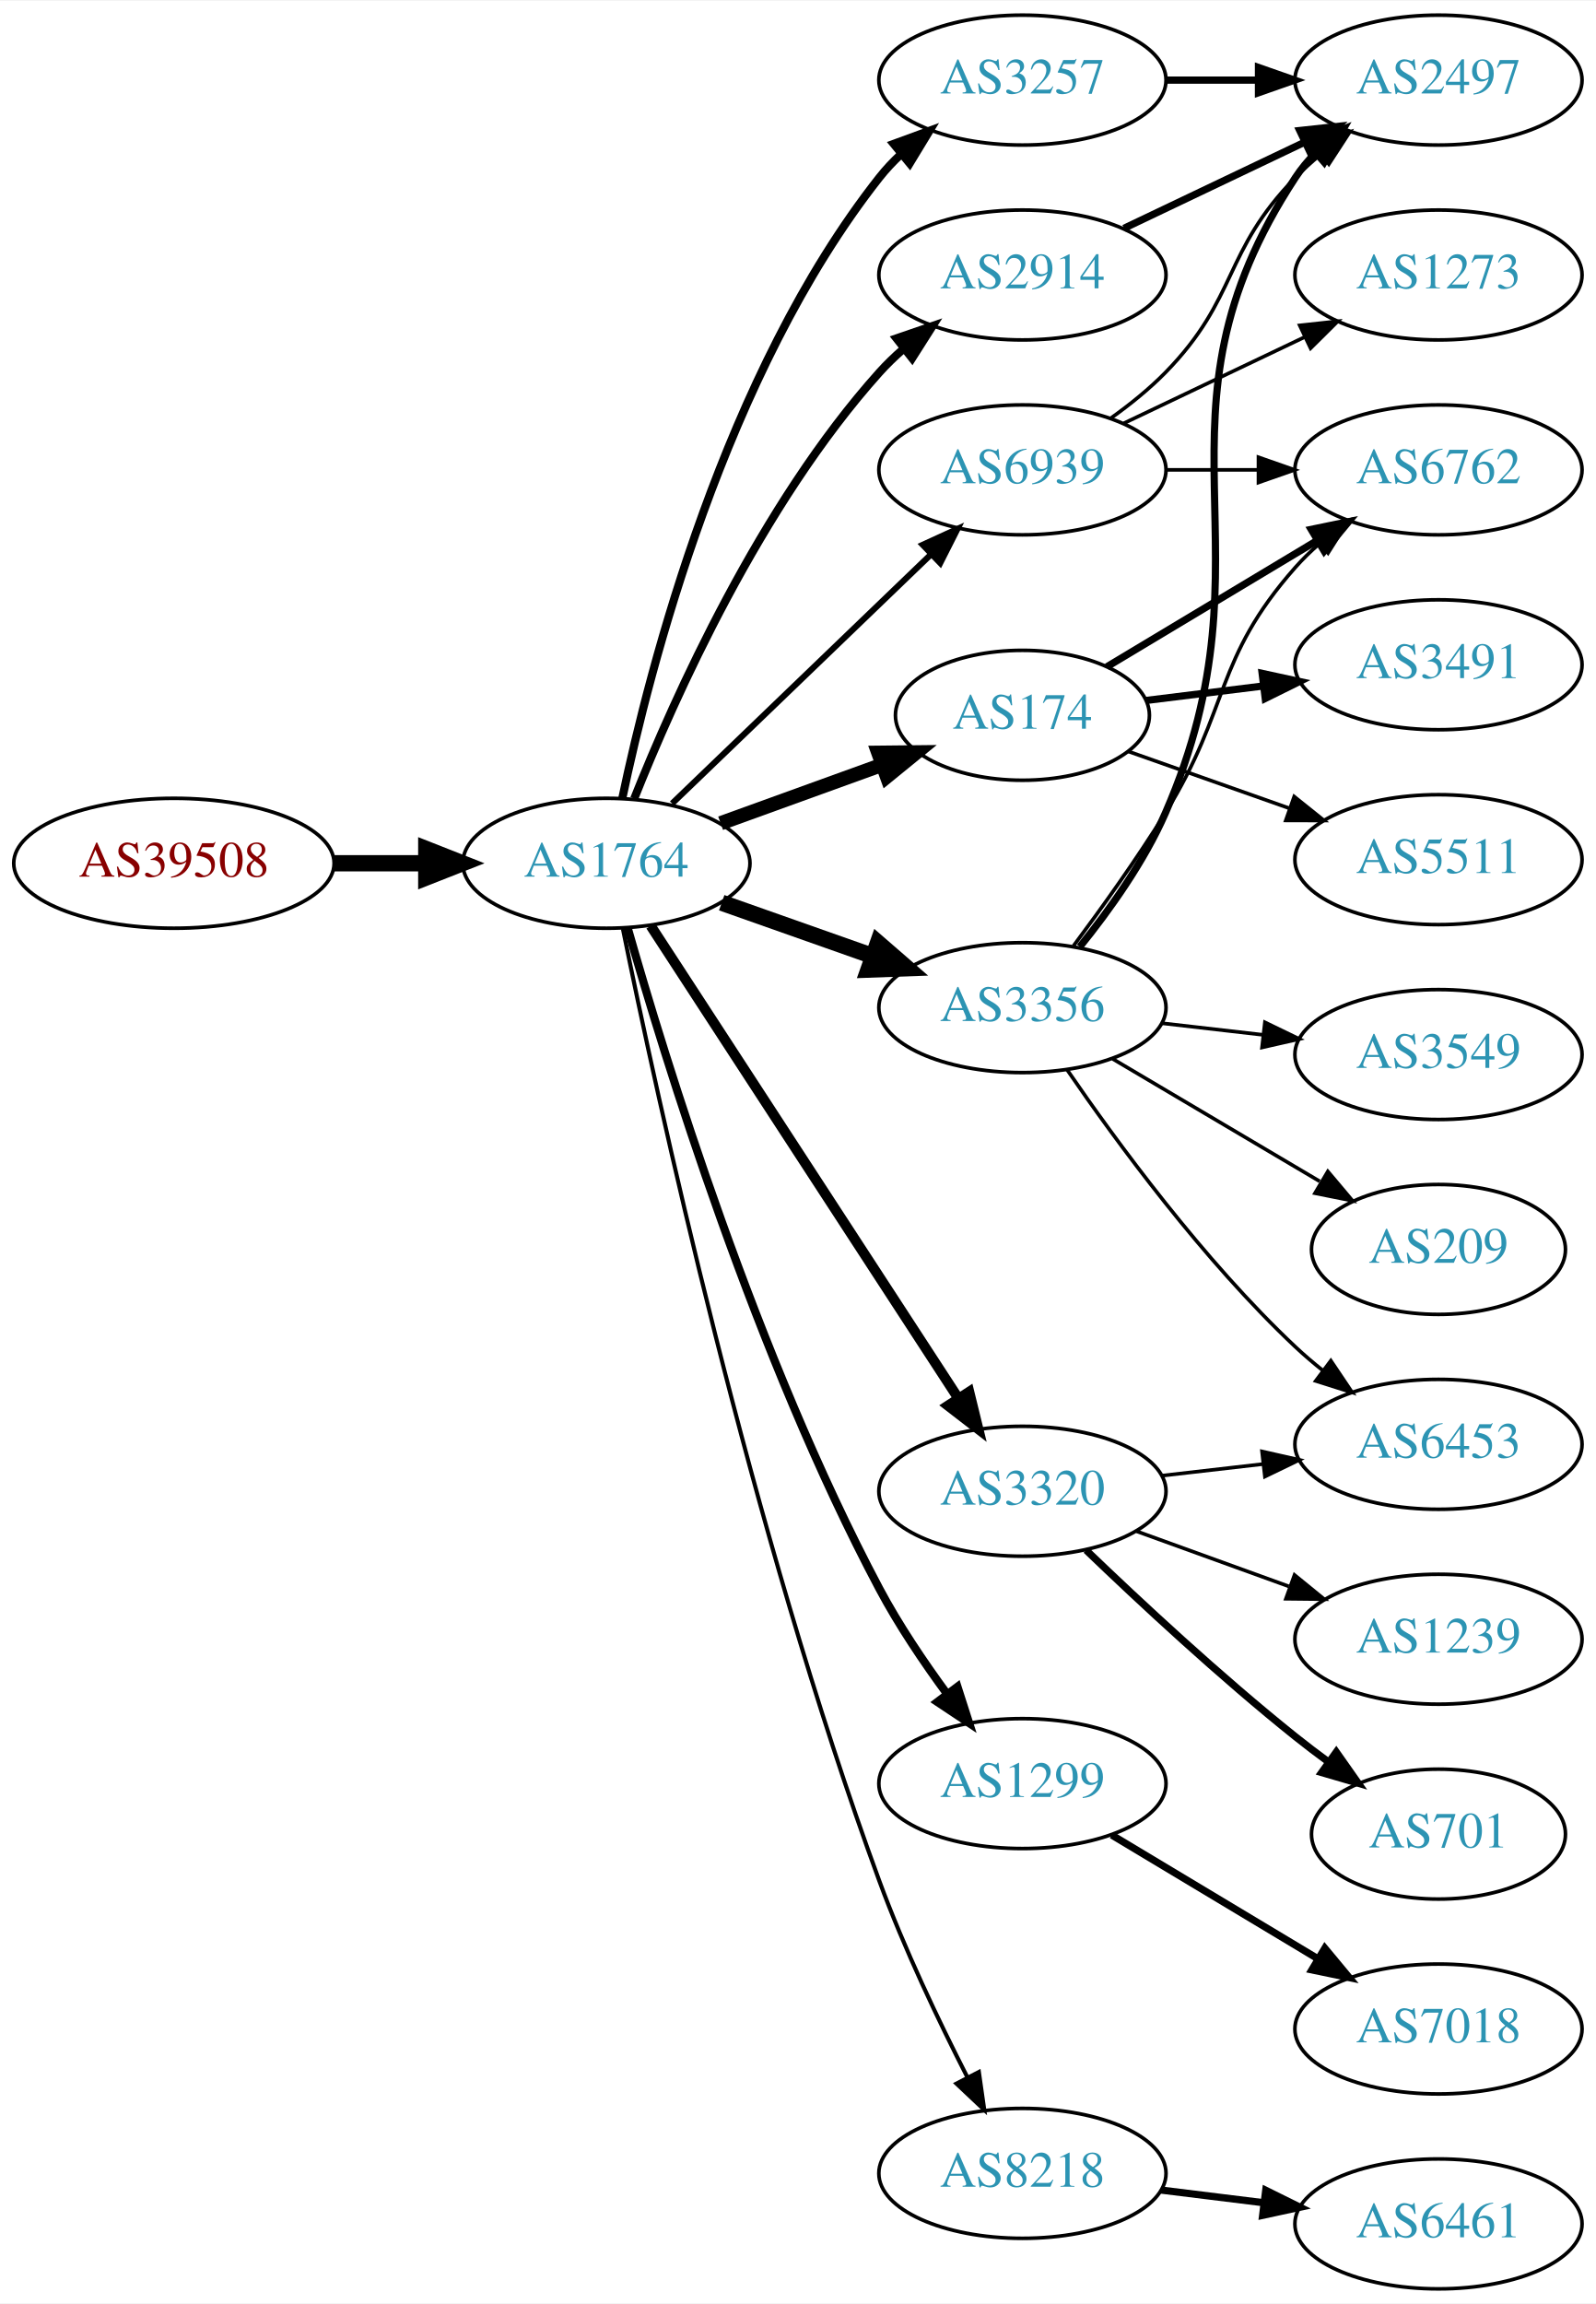
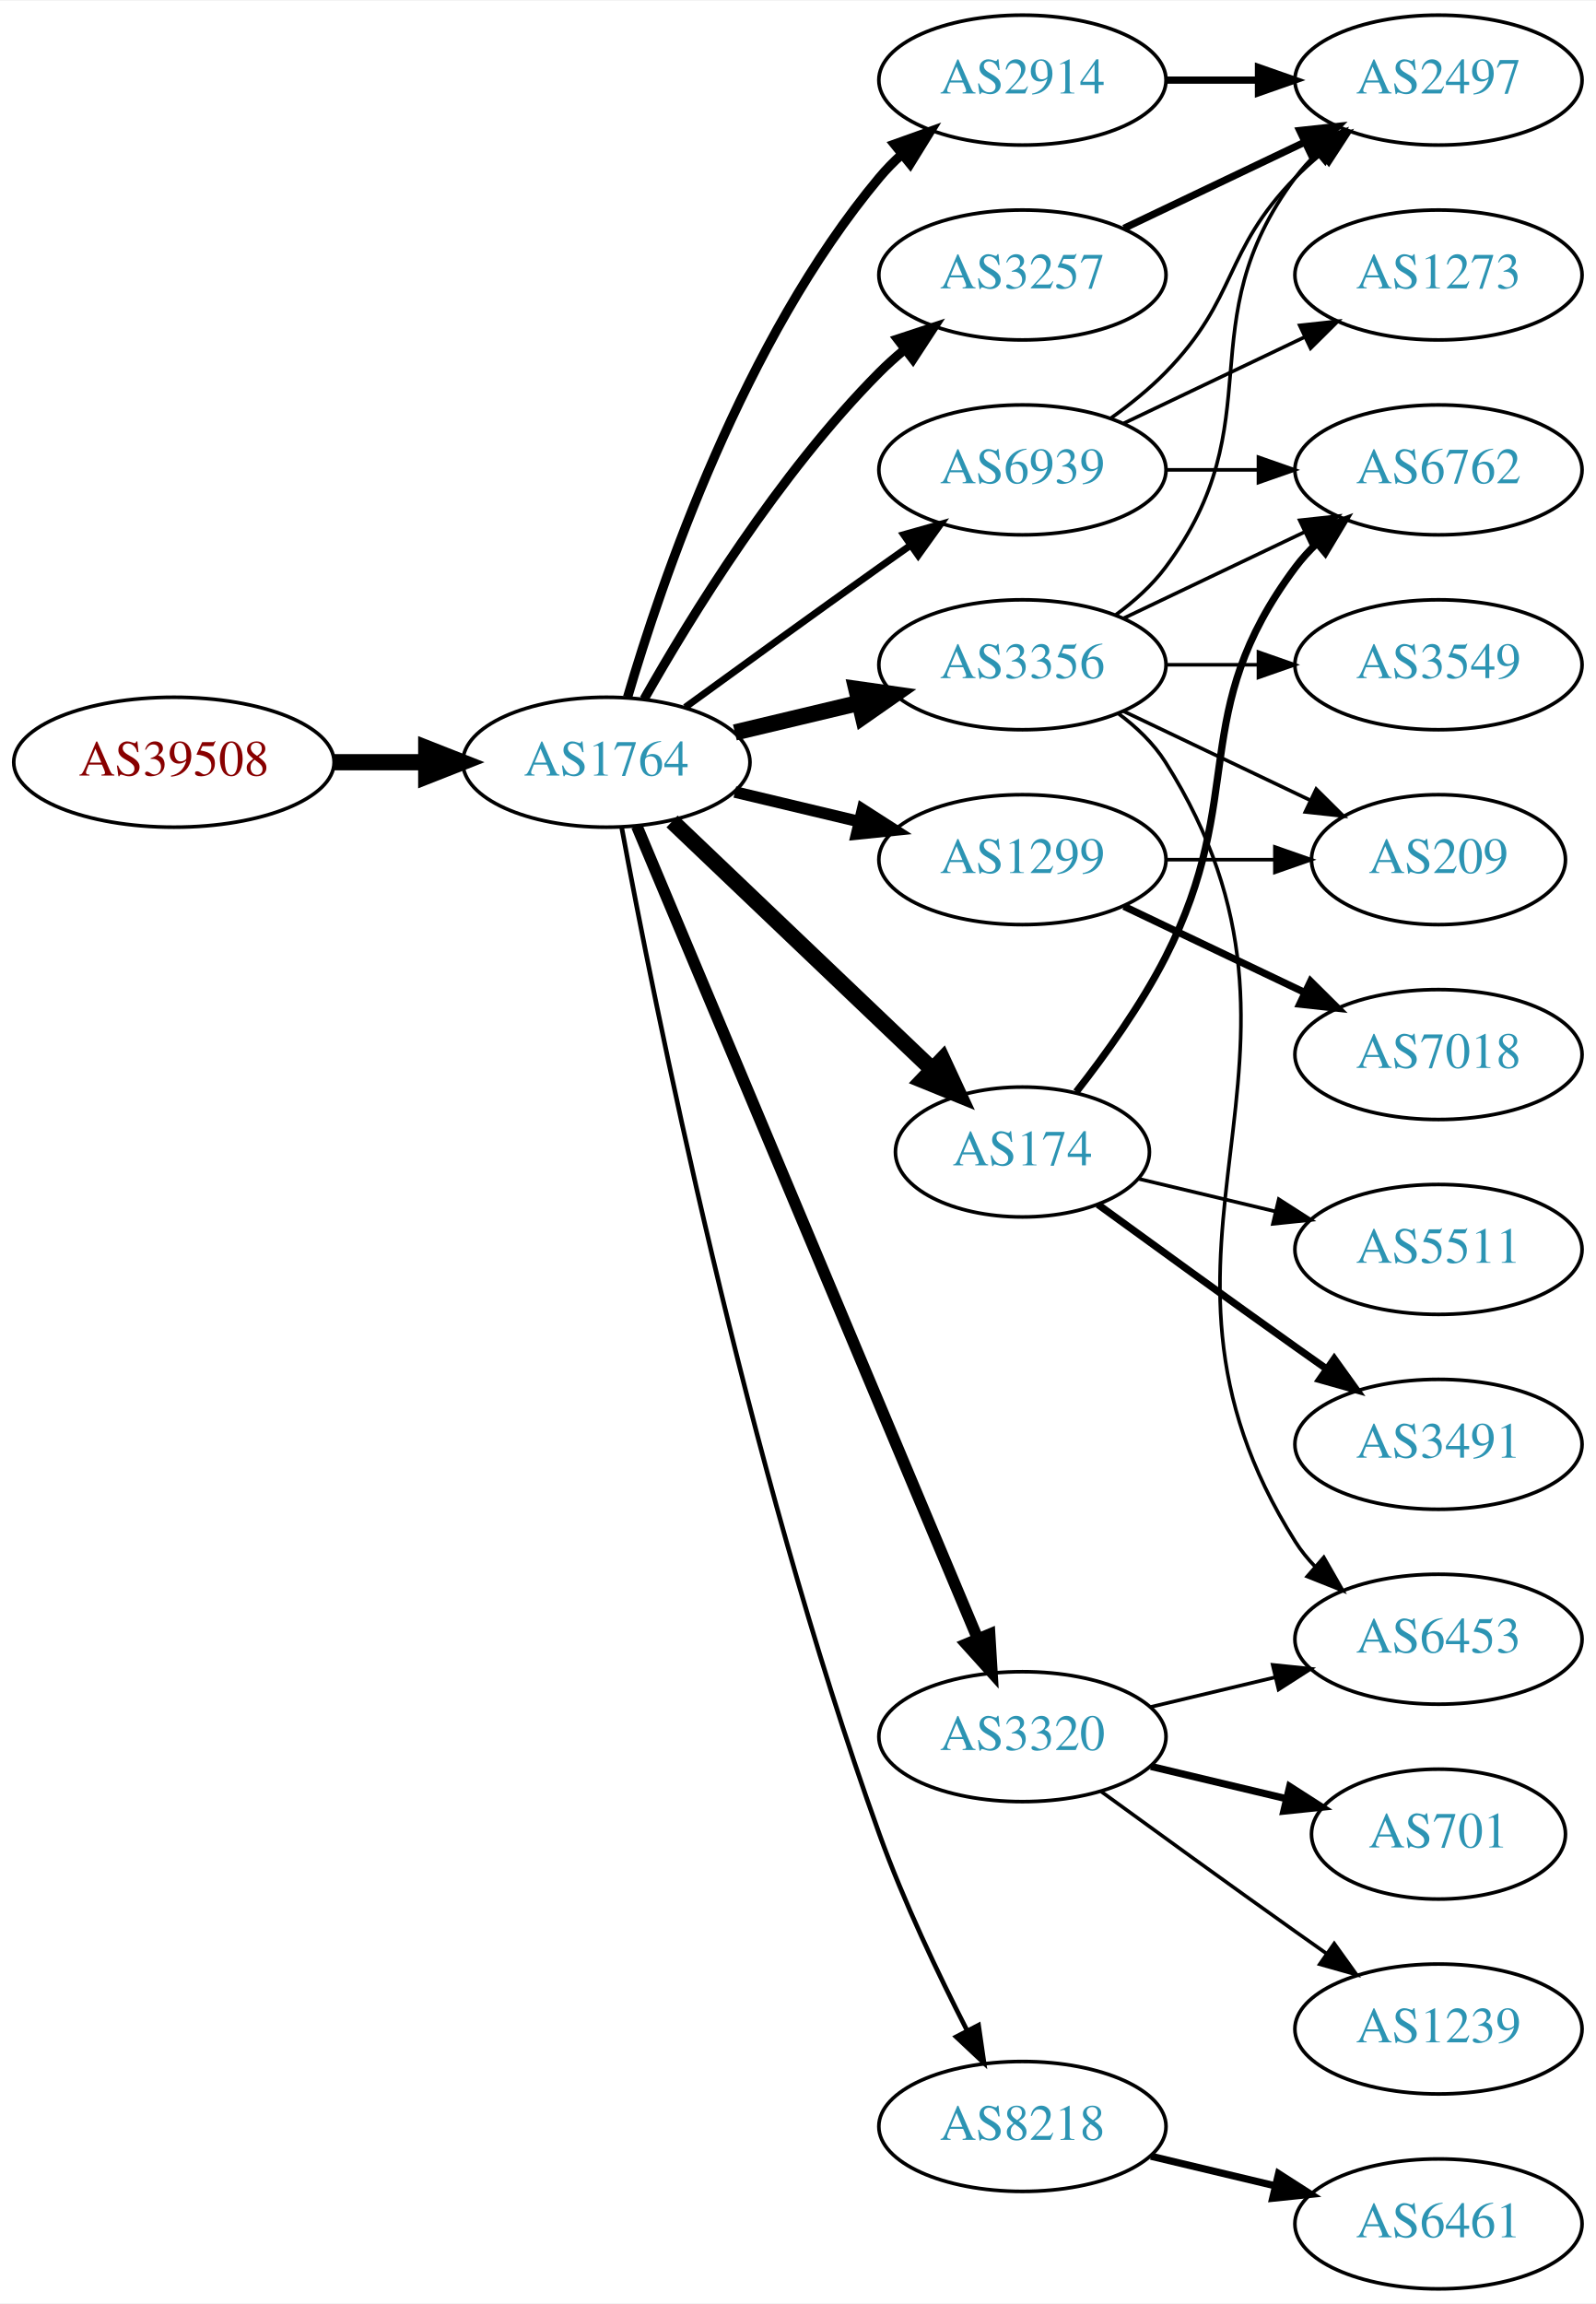
<svg xmlns="http://www.w3.org/2000/svg" xmlns:xlink="http://www.w3.org/1999/xlink" width="442pt" height="638pt" viewBox="0.00 0.00 442.27 638.00">
  <g id="graph0" class="graph" transform="scale(1 1) rotate(0) translate(4 634)">
    <polygon fill="white" stroke="none" points="-4,4 -4,-634 438.271,-634 438.271,4 -4,4" />
    <g id="node1" class="node">
      <g id="a_node1">
        <a xlink:href="/asn/39508" xlink:title="AS39508 ~ AXIANS ICT Austria GmbH [AT]">
-           <ellipse fill="#ffffff" stroke="black" cx="44.196" cy="-395" rx="44.393" ry="18" />
-           <text text-anchor="middle" x="44.196" y="-391.3" font-family="Times,serif" font-size="14.00" fill="#880000">AS39508</text>
+           <ellipse fill="#ffffff" stroke="black" cx="44.196" cy="-423" rx="44.393" ry="18" />
+           <text text-anchor="middle" x="44.196" y="-419.3" font-family="Times,serif" font-size="14.00" fill="#880000">AS39508</text>
        </a>
      </g>
    </g>
    <g id="node2" class="node">
      <g id="a_node2">
        <a xlink:href="/asn/1764" xlink:title="AS1764 ~ NEXTLAYER-AS [AT]">
-           <ellipse fill="#ffffff" stroke="black" cx="164.039" cy="-395" rx="39.794" ry="18" />
-           <text text-anchor="middle" x="164.039" y="-391.3" font-family="Times,serif" font-size="14.00" fill="#2c94b3">AS1764</text>
+           <ellipse fill="#ffffff" stroke="black" cx="164.039" cy="-423" rx="39.794" ry="18" />
+           <text text-anchor="middle" x="164.039" y="-419.3" font-family="Times,serif" font-size="14.00" fill="#2c94b3">AS1764</text>
        </a>
      </g>
    </g>
    <g id="edge1" class="edge">
-       <path fill="none" stroke="black" stroke-width="4.5" d="M88.407,-395C96.72,-395 105.482,-395 113.965,-395" />
-       <polygon fill="black" stroke="black" stroke-width="4.5" points="114.123,-398.938 124.123,-395 114.123,-391.063 114.123,-398.938" />
+       <path fill="none" stroke="black" stroke-width="4.5" d="M88.407,-423C96.72,-423 105.482,-423 113.965,-423" />
+       <polygon fill="black" stroke="black" stroke-width="4.5" points="114.123,-426.938 124.123,-423 114.123,-419.063 114.123,-426.938" />
    </g>
    <g id="node3" class="node">
      <g id="a_node3">
-         <a xlink:href="/asn/3257" xlink:title="AS3257 ~ GTT [DE]">
+         <a xlink:href="/asn/2914" xlink:title="AS2914 ~ NTT America, Inc. [US]">
          <ellipse fill="#ffffff" stroke="black" cx="279.332" cy="-612" rx="39.794" ry="18" />
-           <text text-anchor="middle" x="279.332" y="-608.3" font-family="Times,serif" font-size="14.00" fill="#2c94b3">AS3257</text>
+           <text text-anchor="middle" x="279.332" y="-608.3" font-family="Times,serif" font-size="14.00" fill="#2c94b3">AS2914</text>
        </a>
      </g>
    </g>
    <g id="edge2" class="edge">
-       <path fill="none" stroke="black" stroke-width="2.25" d="M168.445,-412.978C175.982,-448.896 196.896,-530.731 239.685,-585 241.49,-587.29 243.542,-589.465 245.736,-591.513" />
-       <polygon fill="black" stroke="black" stroke-width="2.25" points="243.645,-594.326 253.593,-597.971 248.09,-588.918 243.645,-594.326" />
+       <path fill="none" stroke="black" stroke-width="2.571" d="M169.913,-441.002C179.227,-472.844 202.043,-539.981 239.685,-585 241.555,-587.237 243.654,-589.374 245.88,-591.396" />
+       <polygon fill="black" stroke="black" stroke-width="2.571" points="243.823,-594.234 253.799,-597.804 248.227,-588.793 243.823,-594.234" />
    </g>
    <g id="node4" class="node">
      <g id="a_node4">
-         <a xlink:href="/asn/174" xlink:title="AS174 ~ Cogent Communications [US]">
-           <ellipse fill="#ffffff" stroke="black" cx="279.332" cy="-436" rx="35.194" ry="18" />
-           <text text-anchor="middle" x="279.332" y="-432.3" font-family="Times,serif" font-size="14.00" fill="#2c94b3">AS174</text>
+         <a xlink:href="/asn/3356" xlink:title="AS3356 ~ Level 3 Parent, LLC [US]">
+           <ellipse fill="#ffffff" stroke="black" cx="279.332" cy="-450" rx="39.794" ry="18" />
+           <text text-anchor="middle" x="279.332" y="-446.3" font-family="Times,serif" font-size="14.00" fill="#2c94b3">AS3356</text>
        </a>
      </g>
    </g>
    <g id="edge3" class="edge">
-       <path fill="none" stroke="black" stroke-width="3.938" d="M195.697,-406.095C209.434,-411.067 225.775,-416.98 240.284,-422.231" />
-       <polygon fill="black" stroke="black" stroke-width="3.938" points="239.387,-425.628 249.982,-425.74 241.77,-419.046 239.387,-425.628" />
+       <path fill="none" stroke="black" stroke-width="4.5" d="M199.646,-431.248C210.517,-433.838 222.671,-436.735 234.114,-439.462" />
+       <polygon fill="black" stroke="black" stroke-width="4.5" points="233.296,-443.315 243.936,-441.803 235.122,-435.654 233.296,-443.315" />
    </g>
    <g id="node5" class="node">
      <g id="a_node5">
-         <a xlink:href="/asn/2914" xlink:title="AS2914 ~ NTT America, Inc. [US]">
-           <ellipse fill="#ffffff" stroke="black" cx="279.332" cy="-558" rx="39.794" ry="18" />
-           <text text-anchor="middle" x="279.332" y="-554.3" font-family="Times,serif" font-size="14.00" fill="#2c94b3">AS2914</text>
+         <a xlink:href="/asn/1299" xlink:title="AS1299 ~ Telia Carrier [EU]">
+           <ellipse fill="#ffffff" stroke="black" cx="279.332" cy="-396" rx="39.794" ry="18" />
+           <text text-anchor="middle" x="279.332" y="-392.3" font-family="Times,serif" font-size="14.00" fill="#2c94b3">AS1299</text>
        </a>
      </g>
    </g>
    <g id="edge4" class="edge">
-       <path fill="none" stroke="black" stroke-width="2.25" d="M171.755,-412.921C182.764,-440.585 206.762,-494.32 239.685,-531 241.684,-533.227 243.9,-535.369 246.231,-537.404" />
-       <polygon fill="black" stroke="black" stroke-width="2.25" points="244.428,-540.439 254.447,-543.883 248.762,-534.942 244.428,-540.439" />
+       <path fill="none" stroke="black" stroke-width="3.214" d="M199.646,-414.752C210.517,-412.162 222.671,-409.265 234.114,-406.538" />
+       <polygon fill="black" stroke="black" stroke-width="3.214" points="235.02,-409.92 243.936,-404.197 233.397,-403.111 235.02,-409.92" />
    </g>
    <g id="node6" class="node">
      <g id="a_node6">
-         <a xlink:href="/asn/3356" xlink:title="AS3356 ~ Level 3 Parent, LLC [US]">
-           <ellipse fill="#ffffff" stroke="black" cx="279.332" cy="-355" rx="39.794" ry="18" />
-           <text text-anchor="middle" x="279.332" y="-351.3" font-family="Times,serif" font-size="14.00" fill="#2c94b3">AS3356</text>
+         <a xlink:href="/asn/174" xlink:title="AS174 ~ Cogent Communications [US]">
+           <ellipse fill="#ffffff" stroke="black" cx="279.332" cy="-315" rx="35.194" ry="18" />
+           <text text-anchor="middle" x="279.332" y="-311.3" font-family="Times,serif" font-size="14.00" fill="#2c94b3">AS174</text>
        </a>
      </g>
    </g>
    <g id="edge5" class="edge">
-       <path fill="none" stroke="black" stroke-width="4.5" d="M195.996,-384.07C208.86,-379.528 223.966,-374.195 237.702,-369.345" />
-       <polygon fill="black" stroke="black" stroke-width="4.5" points="239.293,-372.959 247.411,-365.917 236.671,-365.533 239.293,-372.959" />
+       <path fill="none" stroke="black" stroke-width="4.5" d="M182.245,-406.597C201.431,-388.308 232.599,-358.596 254.212,-337.993" />
+       <polygon fill="black" stroke="black" stroke-width="4.5" points="257.181,-340.602 261.702,-330.852 251.747,-334.902 257.181,-340.602" />
    </g>
    <g id="node7" class="node">
      <g id="a_node7">
-         <a xlink:href="/asn/1299" xlink:title="AS1299 ~ Telia Carrier [EU]">
-           <ellipse fill="#ffffff" stroke="black" cx="279.332" cy="-140" rx="39.794" ry="18" />
-           <text text-anchor="middle" x="279.332" y="-136.3" font-family="Times,serif" font-size="14.00" fill="#2c94b3">AS1299</text>
+         <a xlink:href="/asn/3320" xlink:title="AS3320 ~ DTAG [DE]">
+           <ellipse fill="#ffffff" stroke="black" cx="279.332" cy="-153" rx="39.794" ry="18" />
+           <text text-anchor="middle" x="279.332" y="-149.3" font-family="Times,serif" font-size="14.00" fill="#2c94b3">AS3320</text>
        </a>
      </g>
    </g>
    <g id="edge6" class="edge">
-       <path fill="none" stroke="black" stroke-width="2.25" d="M169.932,-377.12C180.143,-341.172 205.627,-258.102 239.685,-194 245.014,-183.97 251.965,-173.663 258.5,-164.777" />
-       <polygon fill="black" stroke="black" stroke-width="2.25" points="261.331,-166.836 264.572,-156.749 255.748,-162.613 261.331,-166.836" />
+       <path fill="none" stroke="black" stroke-width="3.214" d="M172.472,-405.285C191.797,-359.229 243.72,-235.486 266.893,-180.261" />
+       <polygon fill="black" stroke="black" stroke-width="3.214" points="270.229,-181.356 270.871,-170.781 263.774,-178.648 270.229,-181.356" />
    </g>
    <g id="node8" class="node">
      <g id="a_node8">
-         <a xlink:href="/asn/3320" xlink:title="AS3320 ~ DTAG [DE]">
-           <ellipse fill="#ffffff" stroke="black" cx="279.332" cy="-221" rx="39.794" ry="18" />
-           <text text-anchor="middle" x="279.332" y="-217.3" font-family="Times,serif" font-size="14.00" fill="#2c94b3">AS3320</text>
+         <a xlink:href="/asn/3257" xlink:title="AS3257 ~ GTT [DE]">
+           <ellipse fill="#ffffff" stroke="black" cx="279.332" cy="-558" rx="39.794" ry="18" />
+           <text text-anchor="middle" x="279.332" y="-554.3" font-family="Times,serif" font-size="14.00" fill="#2c94b3">AS3257</text>
        </a>
      </g>
    </g>
    <g id="edge7" class="edge">
-       <path fill="none" stroke="black" stroke-width="2.812" d="M176.316,-377.68C196.335,-346.933 238.172,-282.678 261.573,-246.739" />
-       <polygon fill="black" stroke="black" stroke-width="2.812" points="264.577,-248.54 267.1,-238.25 258.711,-244.72 264.577,-248.54" />
+       <path fill="none" stroke="black" stroke-width="2.571" d="M174.498,-440.49C187.28,-463.096 211.712,-502.886 239.685,-531 241.796,-533.121 244.092,-535.188 246.477,-537.171" />
+       <polygon fill="black" stroke="black" stroke-width="2.571" points="244.73,-540.242 254.793,-543.556 248.993,-534.69 244.73,-540.242" />
    </g>
    <g id="node9" class="node">
      <g id="a_node9">
        <a xlink:href="/asn/8218" xlink:title="AS8218 ~ legacy Neotelecoms [FR]">
-           <ellipse fill="#ffffff" stroke="black" cx="279.332" cy="-32" rx="39.794" ry="18" />
-           <text text-anchor="middle" x="279.332" y="-28.3" font-family="Times,serif" font-size="14.00" fill="#2c94b3">AS8218</text>
+           <ellipse fill="#ffffff" stroke="black" cx="279.332" cy="-45" rx="39.794" ry="18" />
+           <text text-anchor="middle" x="279.332" y="-41.3" font-family="Times,serif" font-size="14.00" fill="#2c94b3">AS8218</text>
        </a>
      </g>
    </g>
    <g id="edge8" class="edge">
-       <path fill="none" stroke="black" stroke-width="1.125" d="M168.618,-376.825C177.814,-331.471 204.067,-209.981 239.685,-113 246.536,-94.347 256.152,-74.177 264.078,-58.63" />
-       <polygon fill="black" stroke="black" stroke-width="1.125" points="267.262,-60.092 268.755,-49.603 261.047,-56.872 267.262,-60.092" />
+       <path fill="none" stroke="black" stroke-width="1.286" d="M168.285,-404.888C176.978,-357.936 202.663,-228.792 239.685,-126 246.419,-107.305 256.034,-87.134 263.989,-71.598" />
+       <polygon fill="black" stroke="black" stroke-width="1.286" points="267.172,-73.064 268.687,-62.578 260.964,-69.831 267.172,-73.064" />
    </g>
    <g id="node10" class="node">
      <g id="a_node10">
        <a xlink:href="/asn/6939" xlink:title="AS6939 ~ Hurricane Electric LLC [US]">
          <ellipse fill="#ffffff" stroke="black" cx="279.332" cy="-504" rx="39.794" ry="18" />
          <text text-anchor="middle" x="279.332" y="-500.3" font-family="Times,serif" font-size="14.00" fill="#2c94b3">AS6939</text>
        </a>
      </g>
    </g>
    <g id="edge9" class="edge">
-       <path fill="none" stroke="black" stroke-width="1.688" d="M182.245,-411.555C201.404,-429.988 232.512,-459.917 254.122,-480.708" />
-       <polygon fill="black" stroke="black" stroke-width="1.688" points="251.701,-483.236 261.334,-487.647 256.554,-478.191 251.701,-483.236" />
-     </g>
-     <g id="node11" class="node">
-       <g id="a_node11">
+       <path fill="none" stroke="black" stroke-width="1.929" d="M185.887,-438.222C200.821,-449.091 221.435,-464.025 239.685,-477 242.506,-479.005 245.449,-481.085 248.397,-483.159" />
+       <polygon fill="black" stroke="black" stroke-width="1.929" points="246.424,-486.05 256.621,-488.926 250.443,-480.319 246.424,-486.05" />
+     </g>
+     <g id="node15" class="node">
+       <g id="a_node15">
        <a xlink:href="/asn/2497" xlink:title="AS2497 ~ Internet Initiative Japan Inc. [JP]">
          <ellipse fill="#ffffff" stroke="black" cx="394.625" cy="-612" rx="39.794" ry="18" />
          <text text-anchor="middle" x="394.625" y="-608.3" font-family="Times,serif" font-size="14.00" fill="#2c94b3">AS2497</text>
        </a>
      </g>
    </g>
-     <g id="edge10" class="edge">
+     <g id="edge18" class="edge">
      <path fill="none" stroke="black" stroke-width="2" d="M319.004,-612C327.207,-612 335.971,-612 344.503,-612" />
      <polygon fill="black" stroke="black" stroke-width="2" points="344.742,-615.5 354.742,-612 344.742,-608.5 344.742,-615.5" />
    </g>
-     <g id="node12" class="node">
-       <g id="a_node12">
-         <a xlink:href="/asn/3491" xlink:title="AS3491 ~ PCCW Global, Inc. [US]">
-           <ellipse fill="#ffffff" stroke="black" cx="394.625" cy="-450" rx="39.794" ry="18" />
-           <text text-anchor="middle" x="394.625" y="-446.3" font-family="Times,serif" font-size="14.00" fill="#2c94b3">AS3491</text>
-         </a>
-       </g>
-     </g>
-     <g id="edge11" class="edge">
-       <path fill="none" stroke="black" stroke-width="2" d="M313.71,-440.125C323.801,-441.372 335.084,-442.766 345.919,-444.105" />
-       <polygon fill="black" stroke="black" stroke-width="2" points="345.762,-447.612 356.116,-445.365 346.621,-440.665 345.762,-447.612" />
-     </g>
    <g id="node13" class="node">
      <g id="a_node13">
+         <a xlink:href="/asn/6453" xlink:title="AS6453 ~ TATA COMMUNICATIONS (AMERICA) INC [US]">
+           <ellipse fill="#ffffff" stroke="black" cx="394.625" cy="-180" rx="39.794" ry="18" />
+           <text text-anchor="middle" x="394.625" y="-176.3" font-family="Times,serif" font-size="14.00" fill="#2c94b3">AS6453</text>
+         </a>
+       </g>
+     </g>
+     <g id="edge16" class="edge">
+       <path fill="none" stroke="black" d="M305.858,-436.528C310.903,-432.777 315.658,-428.26 318.978,-423 370.928,-340.7 303.028,-289.3 354.978,-207 356.534,-204.534 358.406,-202.232 360.475,-200.095" />
+       <polygon fill="black" stroke="black" points="362.845,-202.673 368.099,-193.472 358.254,-197.389 362.845,-202.673" />
+     </g>
+     <g id="node14" class="node">
+       <g id="a_node14">
        <a xlink:href="/asn/6762" xlink:title="AS6762 ~ TELECOM ITALIA SPARKLE S.p.A. [IT]">
          <ellipse fill="#ffffff" stroke="black" cx="394.625" cy="-504" rx="39.794" ry="18" />
          <text text-anchor="middle" x="394.625" y="-500.3" font-family="Times,serif" font-size="14.00" fill="#2c94b3">AS6762</text>
        </a>
      </g>
    </g>
-     <g id="edge12" class="edge">
-       <path fill="none" stroke="black" stroke-width="2" d="M302.715,-449.435C319.34,-459.413 342.273,-473.178 360.945,-484.386" />
-       <polygon fill="black" stroke="black" stroke-width="2" points="359.348,-487.509 369.724,-489.654 362.951,-481.507 359.348,-487.509" />
-     </g>
-     <g id="node14" class="node">
-       <g id="a_node14">
-         <a xlink:href="/asn/5511" xlink:title="AS5511 ~ Orange S.A. [FR]">
-           <ellipse fill="#ffffff" stroke="black" cx="394.625" cy="-396" rx="39.794" ry="18" />
-           <text text-anchor="middle" x="394.625" y="-392.3" font-family="Times,serif" font-size="14.00" fill="#2c94b3">AS5511</text>
-         </a>
-       </g>
-     </g>
    <g id="edge13" class="edge">
-       <path fill="none" stroke="black" d="M308.628,-426.009C322.176,-421.226 338.64,-415.413 353.456,-410.182" />
-       <polygon fill="black" stroke="black" points="354.643,-413.475 362.908,-406.845 352.313,-406.874 354.643,-413.475" />
+       <path fill="none" stroke="black" d="M307.468,-462.934C322.462,-470.081 341.283,-479.052 357.506,-486.785" />
+       <polygon fill="black" stroke="black" points="356.177,-490.028 366.71,-491.171 359.188,-483.709 356.177,-490.028" />
    </g>
    <g id="edge14" class="edge">
-       <path fill="none" stroke="black" stroke-width="2" d="M307.468,-570.934C322.462,-578.081 341.283,-587.052 357.506,-594.785" />
-       <polygon fill="black" stroke="black" stroke-width="2" points="356.177,-598.028 366.71,-599.171 359.188,-591.709 356.177,-598.028" />
-     </g>
-     <g id="edge15" class="edge">
-       <path fill="none" stroke="black" stroke-width="2" d="M295.228,-371.856C303.415,-381.975 313.076,-395.475 318.978,-409 350.911,-482.178 311.131,-518.275 354.978,-585 356.579,-587.437 358.483,-589.718 360.575,-591.84" />
-       <polygon fill="black" stroke="black" stroke-width="2" points="358.377,-594.567 368.241,-598.436 362.943,-589.261 358.377,-594.567" />
-     </g>
-     <g id="edge17" class="edge">
-       <path fill="none" stroke="black" d="M293.472,-372.105C301.25,-382.529 311.093,-396.255 318.978,-409 336.969,-438.081 332.328,-451.38 354.978,-477 356.96,-479.242 359.164,-481.394 361.487,-483.437" />
-       <polygon fill="black" stroke="black" points="359.675,-486.466 369.688,-489.929 364.02,-480.978 359.675,-486.466" />
-     </g>
-     <g id="node15" class="node">
-       <g id="a_node15">
-         <a xlink:href="/asn/3549" xlink:title="AS3549 ~ Level 3 Parent, LLC [US]">
-           <ellipse fill="#ffffff" stroke="black" cx="394.625" cy="-342" rx="39.794" ry="18" />
-           <text text-anchor="middle" x="394.625" y="-338.3" font-family="Times,serif" font-size="14.00" fill="#2c94b3">AS3549</text>
-         </a>
-       </g>
-     </g>
-     <g id="edge16" class="edge">
-       <path fill="none" stroke="black" d="M318.057,-350.671C327.038,-349.641 336.737,-348.528 346.094,-347.454" />
-       <polygon fill="black" stroke="black" points="346.529,-350.927 356.064,-346.31 345.731,-343.973 346.529,-350.927" />
+       <path fill="none" stroke="black" d="M305.262,-463.882C310.338,-467.611 315.256,-472.016 318.978,-477 349.249,-517.542 324.707,-544.458 354.978,-585 356.723,-587.336 358.73,-589.545 360.893,-591.617" />
+       <polygon fill="black" stroke="black" points="358.771,-594.405 368.694,-598.118 363.253,-589.027 358.771,-594.405" />
    </g>
    <g id="node16" class="node">
      <g id="a_node16">
-         <a xlink:href="/asn/6453" xlink:title="AS6453 ~ TATA COMMUNICATIONS (AMERICA) INC [US]">
-           <ellipse fill="#ffffff" stroke="black" cx="394.625" cy="-234" rx="39.794" ry="18" />
-           <text text-anchor="middle" x="394.625" y="-230.3" font-family="Times,serif" font-size="14.00" fill="#2c94b3">AS6453</text>
-         </a>
-       </g>
-     </g>
-     <g id="edge18" class="edge">
-       <path fill="none" stroke="black" d="M291.688,-337.817C305.297,-317.972 329.475,-284.985 354.978,-261 357.363,-258.757 359.946,-256.556 362.607,-254.438" />
-       <polygon fill="black" stroke="black" points="364.796,-257.171 370.705,-248.377 360.602,-251.567 364.796,-257.171" />
+         <a xlink:href="/asn/3549" xlink:title="AS3549 ~ Level 3 Parent, LLC [US]">
+           <ellipse fill="#ffffff" stroke="black" cx="394.625" cy="-450" rx="39.794" ry="18" />
+           <text text-anchor="middle" x="394.625" y="-446.3" font-family="Times,serif" font-size="14.00" fill="#2c94b3">AS3549</text>
+         </a>
+       </g>
+     </g>
+     <g id="edge15" class="edge">
+       <path fill="none" stroke="black" d="M319.004,-450C327.207,-450 335.971,-450 344.503,-450" />
+       <polygon fill="black" stroke="black" points="344.742,-453.5 354.742,-450 344.742,-446.5 344.742,-453.5" />
    </g>
    <g id="node17" class="node">
      <g id="a_node17">
        <a xlink:href="/asn/209" xlink:title="AS209 ~ CenturyLink Communications, LLC [US]">
-           <ellipse fill="#ffffff" stroke="black" cx="394.625" cy="-288" rx="35.194" ry="18" />
-           <text text-anchor="middle" x="394.625" y="-284.3" font-family="Times,serif" font-size="14.00" fill="#2c94b3">AS209</text>
+           <ellipse fill="#ffffff" stroke="black" cx="394.625" cy="-396" rx="35.194" ry="18" />
+           <text text-anchor="middle" x="394.625" y="-392.3" font-family="Times,serif" font-size="14.00" fill="#2c94b3">AS209</text>
+         </a>
+       </g>
+     </g>
+     <g id="edge17" class="edge">
+       <path fill="none" stroke="black" d="M307.468,-437.066C322.9,-429.71 342.385,-420.423 358.92,-412.541" />
+       <polygon fill="black" stroke="black" points="360.741,-415.551 368.262,-408.089 357.729,-409.232 360.741,-415.551" />
+     </g>
+     <g id="edge20" class="edge">
+       <path fill="none" stroke="black" d="M319.004,-396C328.709,-396 339.2,-396 349.163,-396" />
+       <polygon fill="black" stroke="black" points="349.299,-399.5 359.299,-396 349.299,-392.5 349.299,-399.5" />
+     </g>
+     <g id="node18" class="node">
+       <g id="a_node18">
+         <a xlink:href="/asn/7018" xlink:title="AS7018 ~ AT&amp;T Services, Inc. [US]">
+           <ellipse fill="#ffffff" stroke="black" cx="394.625" cy="-342" rx="39.794" ry="18" />
+           <text text-anchor="middle" x="394.625" y="-338.3" font-family="Times,serif" font-size="14.00" fill="#2c94b3">AS7018</text>
        </a>
      </g>
    </g>
    <g id="edge19" class="edge">
-       <path fill="none" stroke="black" d="M304.358,-340.791C321.062,-330.912 343.507,-317.639 361.712,-306.873" />
-       <polygon fill="black" stroke="black" points="363.966,-309.606 370.792,-301.503 360.403,-303.581 363.966,-309.606" />
+       <path fill="none" stroke="black" stroke-width="2" d="M307.468,-383.066C322.462,-375.919 341.283,-366.948 357.506,-359.215" />
+       <polygon fill="black" stroke="black" stroke-width="2" points="359.188,-362.291 366.71,-354.829 356.177,-355.972 359.188,-362.291" />
+     </g>
+     <g id="edge21" class="edge">
+       <path fill="none" stroke="black" stroke-width="2" d="M294.255,-331.664C302.312,-341.931 312.171,-355.648 318.978,-369 341.958,-414.077 324.707,-436.458 354.978,-477 356.723,-479.336 358.73,-481.545 360.893,-483.617" />
+       <polygon fill="black" stroke="black" stroke-width="2" points="358.771,-486.405 368.694,-490.118 363.253,-481.027 358.771,-486.405" />
+     </g>
+     <g id="node19" class="node">
+       <g id="a_node19">
+         <a xlink:href="/asn/3491" xlink:title="AS3491 ~ PCCW Global, Inc. [US]">
+           <ellipse fill="#ffffff" stroke="black" cx="394.625" cy="-234" rx="39.794" ry="18" />
+           <text text-anchor="middle" x="394.625" y="-230.3" font-family="Times,serif" font-size="14.00" fill="#2c94b3">AS3491</text>
+         </a>
+       </g>
+     </g>
+     <g id="edge22" class="edge">
+       <path fill="none" stroke="black" stroke-width="2" d="M300.228,-300.471C315.229,-289.55 336.336,-274.253 354.978,-261 357.799,-258.995 360.742,-256.915 363.69,-254.841" />
+       <polygon fill="black" stroke="black" stroke-width="2" points="365.736,-257.681 371.914,-249.074 361.717,-251.95 365.736,-257.681" />
    </g>
    <g id="node20" class="node">
      <g id="a_node20">
-         <a xlink:href="/asn/7018" xlink:title="AS7018 ~ AT&amp;T Services, Inc. [US]">
-           <ellipse fill="#ffffff" stroke="black" cx="394.625" cy="-72" rx="39.794" ry="18" />
-           <text text-anchor="middle" x="394.625" y="-68.3" font-family="Times,serif" font-size="14.00" fill="#2c94b3">AS7018</text>
+         <a xlink:href="/asn/5511" xlink:title="AS5511 ~ Orange S.A. [FR]">
+           <ellipse fill="#ffffff" stroke="black" cx="394.625" cy="-288" rx="39.794" ry="18" />
+           <text text-anchor="middle" x="394.625" y="-284.3" font-family="Times,serif" font-size="14.00" fill="#2c94b3">AS5511</text>
        </a>
      </g>
    </g>
    <g id="edge23" class="edge">
-       <path fill="none" stroke="black" stroke-width="2" d="M304.082,-125.745C320.698,-115.771 343.094,-102.329 361.331,-91.383" />
-       <polygon fill="black" stroke="black" stroke-width="2" points="363.133,-94.384 369.906,-86.236 359.531,-88.382 363.133,-94.384" />
-     </g>
-     <g id="edge22" class="edge">
-       <path fill="none" stroke="black" d="M318.057,-225.329C327.038,-226.359 336.737,-227.472 346.094,-228.546" />
-       <polygon fill="black" stroke="black" points="345.731,-232.027 356.064,-229.69 346.529,-225.073 345.731,-232.027" />
-     </g>
-     <g id="node18" class="node">
-       <g id="a_node18">
-         <a xlink:href="/asn/1239" xlink:title="AS1239 ~ Sprint [US]">
-           <ellipse fill="#ffffff" stroke="black" cx="394.625" cy="-180" rx="39.794" ry="18" />
-           <text text-anchor="middle" x="394.625" y="-176.3" font-family="Times,serif" font-size="14.00" fill="#2c94b3">AS1239</text>
-         </a>
-       </g>
-     </g>
-     <g id="edge20" class="edge">
-       <path fill="none" stroke="black" d="M310.99,-209.905C323.963,-205.21 339.256,-199.676 353.137,-194.652" />
-       <polygon fill="black" stroke="black" points="354.729,-197.798 362.941,-191.104 352.347,-191.216 354.729,-197.798" />
-     </g>
-     <g id="node19" class="node">
-       <g id="a_node19">
+       <path fill="none" stroke="black" d="M311.589,-307.551C323.269,-304.767 336.765,-301.551 349.394,-298.541" />
+       <polygon fill="black" stroke="black" points="350.37,-301.907 359.286,-296.184 348.747,-295.097 350.37,-301.907" />
+     </g>
+     <g id="node11" class="node">
+       <g id="a_node11">
        <a xlink:href="/asn/701" xlink:title="AS701 ~ UUNET [US]">
          <ellipse fill="#ffffff" stroke="black" cx="394.625" cy="-126" rx="35.194" ry="18" />
          <text text-anchor="middle" x="394.625" y="-122.3" font-family="Times,serif" font-size="14.00" fill="#2c94b3">AS701</text>
        </a>
      </g>
    </g>
-     <g id="edge21" class="edge">
-       <path fill="none" stroke="black" stroke-width="2" d="M296.975,-204.688C311.751,-190.49 334.164,-169.637 354.978,-153 357.899,-150.665 361.008,-148.304 364.146,-146" />
-       <polygon fill="black" stroke="black" stroke-width="2" points="366.308,-148.756 372.406,-140.092 362.236,-143.063 366.308,-148.756" />
+     <g id="edge10" class="edge">
+       <path fill="none" stroke="black" stroke-width="2" d="M314.939,-144.752C326.733,-141.942 340.038,-138.771 352.306,-135.847" />
+       <polygon fill="black" stroke="black" stroke-width="2" points="353.394,-139.186 362.311,-133.463 351.772,-132.376 353.394,-139.186" />
+     </g>
+     <g id="node12" class="node">
+       <g id="a_node12">
+         <a xlink:href="/asn/1239" xlink:title="AS1239 ~ Sprint [US]">
+           <ellipse fill="#ffffff" stroke="black" cx="394.625" cy="-72" rx="39.794" ry="18" />
+           <text text-anchor="middle" x="394.625" y="-68.3" font-family="Times,serif" font-size="14.00" fill="#2c94b3">AS1239</text>
+         </a>
+       </g>
+     </g>
+     <g id="edge11" class="edge">
+       <path fill="none" stroke="black" d="M301.18,-137.778C316.114,-126.909 336.727,-111.975 354.978,-99 357.799,-96.995 360.742,-94.915 363.69,-92.841" />
+       <polygon fill="black" stroke="black" points="365.736,-95.681 371.914,-87.074 361.717,-89.95 365.736,-95.681" />
+     </g>
+     <g id="edge12" class="edge">
+       <path fill="none" stroke="black" d="M314.939,-161.248C325.81,-163.838 337.964,-166.735 349.407,-169.462" />
+       <polygon fill="black" stroke="black" points="348.69,-172.889 359.229,-171.803 350.313,-166.08 348.69,-172.889" />
+     </g>
+     <g id="edge25" class="edge">
+       <path fill="none" stroke="black" stroke-width="2" d="M307.468,-570.934C322.462,-578.081 341.283,-587.052 357.506,-594.785" />
+       <polygon fill="black" stroke="black" stroke-width="2" points="356.177,-598.028 366.71,-599.171 359.188,-591.709 356.177,-598.028" />
    </g>
    <g id="node21" class="node">
      <g id="a_node21">
        <a xlink:href="/asn/6461" xlink:title="AS6461 ~ Zayo Bandwidth [US]">
          <ellipse fill="#ffffff" stroke="black" cx="394.625" cy="-18" rx="39.794" ry="18" />
          <text text-anchor="middle" x="394.625" y="-14.3" font-family="Times,serif" font-size="14.00" fill="#2c94b3">AS6461</text>
        </a>
      </g>
    </g>
    <g id="edge24" class="edge">
-       <path fill="none" stroke="black" stroke-width="2" d="M317.742,-27.377C326.83,-26.254 336.667,-25.038 346.152,-23.866" />
-       <polygon fill="black" stroke="black" stroke-width="2" points="346.758,-27.318 356.254,-22.618 345.9,-20.371 346.758,-27.318" />
-     </g>
-     <g id="edge25" class="edge">
+       <path fill="none" stroke="black" stroke-width="2" d="M314.939,-36.752C325.81,-34.162 337.964,-31.265 349.407,-28.538" />
+       <polygon fill="black" stroke="black" stroke-width="2" points="350.313,-31.92 359.229,-26.197 348.69,-25.111 350.313,-31.92" />
+     </g>
+     <g id="edge27" class="edge">
+       <path fill="none" stroke="black" d="M319.004,-504C327.207,-504 335.971,-504 344.503,-504" />
+       <polygon fill="black" stroke="black" points="344.742,-507.5 354.742,-504 344.742,-500.5 344.742,-507.5" />
+     </g>
+     <g id="edge26" class="edge">
      <path fill="none" stroke="black" d="M303.926,-518.389C309.182,-522.148 314.513,-526.437 318.978,-531 339.151,-551.617 334.806,-564.383 354.978,-585 357.071,-587.139 359.354,-589.218 361.731,-591.21" />
      <polygon fill="black" stroke="black" points="359.974,-594.275 370.031,-597.611 364.249,-588.732 359.974,-594.275" />
-     </g>
-     <g id="edge26" class="edge">
-       <path fill="none" stroke="black" d="M319.004,-504C327.207,-504 335.971,-504 344.503,-504" />
-       <polygon fill="black" stroke="black" points="344.742,-507.5 354.742,-504 344.742,-500.5 344.742,-507.5" />
    </g>
    <g id="node22" class="node">
      <g id="a_node22">
        <a xlink:href="/asn/1273" xlink:title="AS1273 ~ Vodafone Group PLC [EU]">
          <ellipse fill="#ffffff" stroke="black" cx="394.625" cy="-558" rx="39.794" ry="18" />
          <text text-anchor="middle" x="394.625" y="-554.3" font-family="Times,serif" font-size="14.00" fill="#2c94b3">AS1273</text>
        </a>
      </g>
    </g>
-     <g id="edge27" class="edge">
+     <g id="edge28" class="edge">
      <path fill="none" stroke="black" d="M307.468,-516.934C322.462,-524.081 341.283,-533.052 357.506,-540.785" />
      <polygon fill="black" stroke="black" points="356.177,-544.028 366.71,-545.171 359.188,-537.709 356.177,-544.028" />
    </g>
  </g>
</svg>
